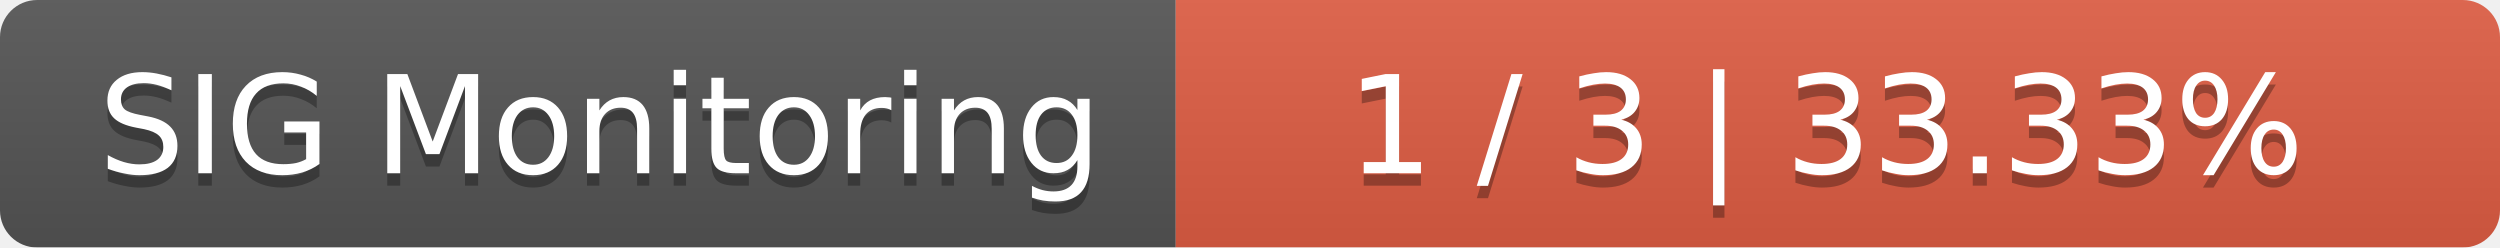
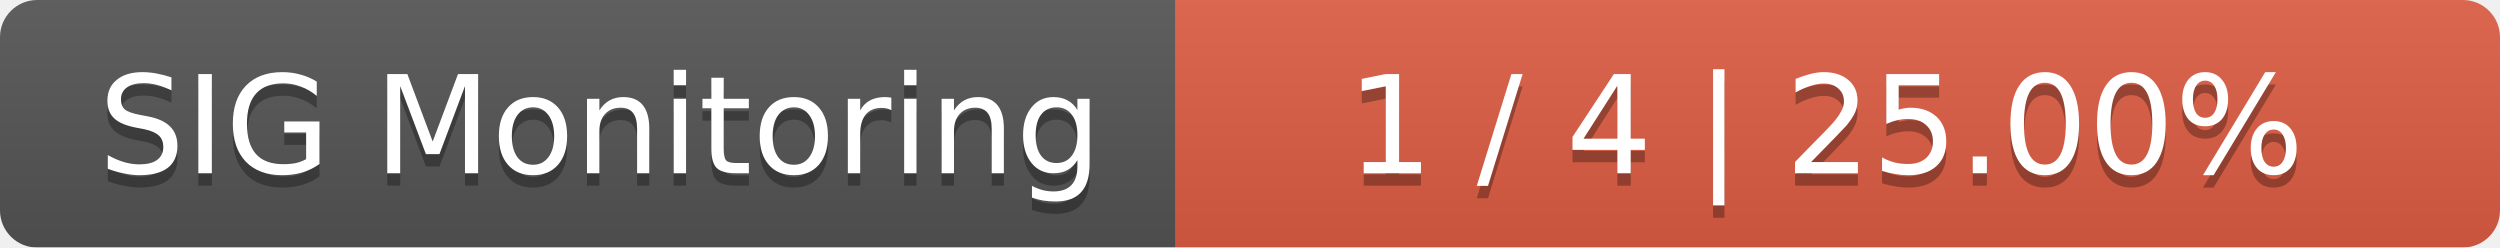
<svg xmlns="http://www.w3.org/2000/svg" width="202" height="20">
  <linearGradient id="smooth" x2="0" y2="100%">
    <stop offset="0" stop-color="#bbb" stop-opacity=".1" />
    <stop offset="1" stop-opacity=".1" />
  </linearGradient>
  <mask id="round">
    <rect width="202" height="20" rx="3" fill="#fff" />
  </mask>
  <g mask="url(#round)">
    <rect width="95" height="20" fill="#555" />
    <rect x="95" width="107" height="20" fill="#e05d44" />
    <rect width="202" height="20" fill="url(#smooth)" />
  </g>
  <g fill="#fff" text-anchor="middle" font-family="DejaVu Sans,Verdana,Geneva,sans-serif" font-size="11">
    <text x="48.5" y="15" fill="#010101" fill-opacity=".3">SIG Monitoring</text>
    <text x="48.5" y="14">SIG Monitoring</text>
-     <text x="147.5" y="15" fill="#010101" fill-opacity=".3">1 / 3    |    33.33%</text>
-     <text x="147.5" y="14">1 / 3    |    33.33%</text>
+     <text x="147.5" y="15" fill="#010101" fill-opacity=".3">1 / 4    |    25.00%</text>
+     <text x="147.5" y="14">1 / 4    |    25.00%</text>
  </g>
</svg>
